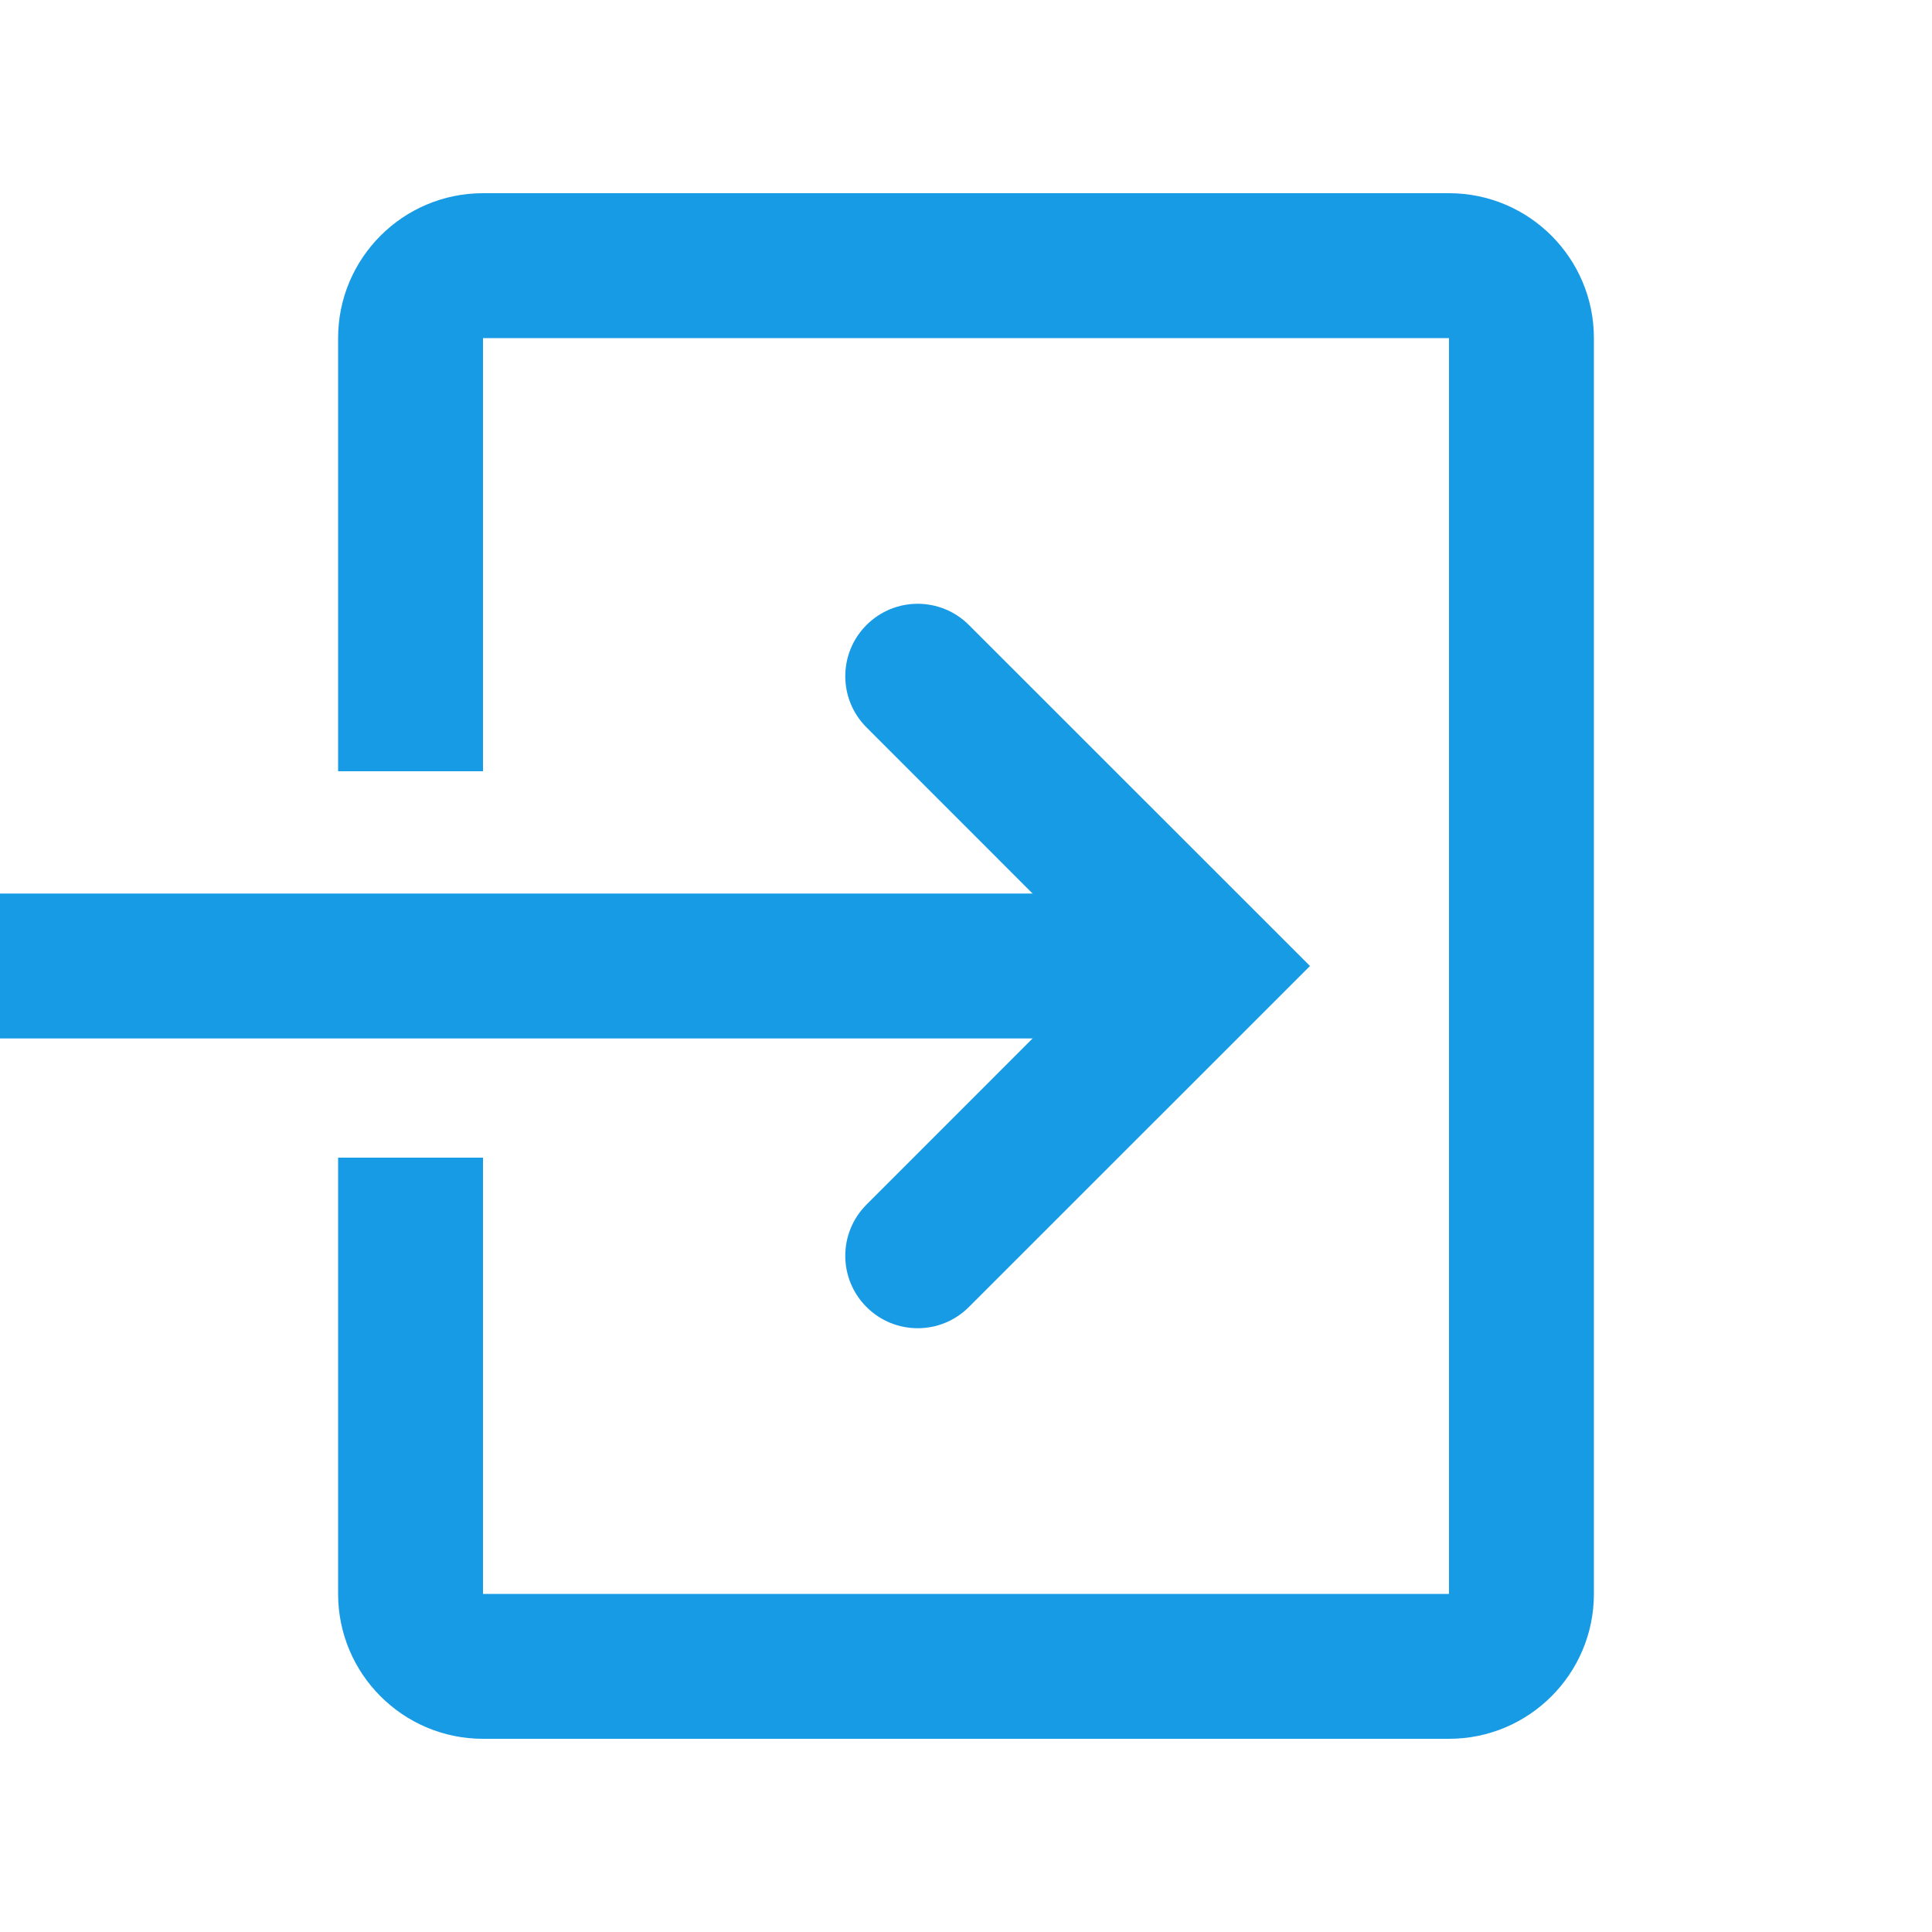
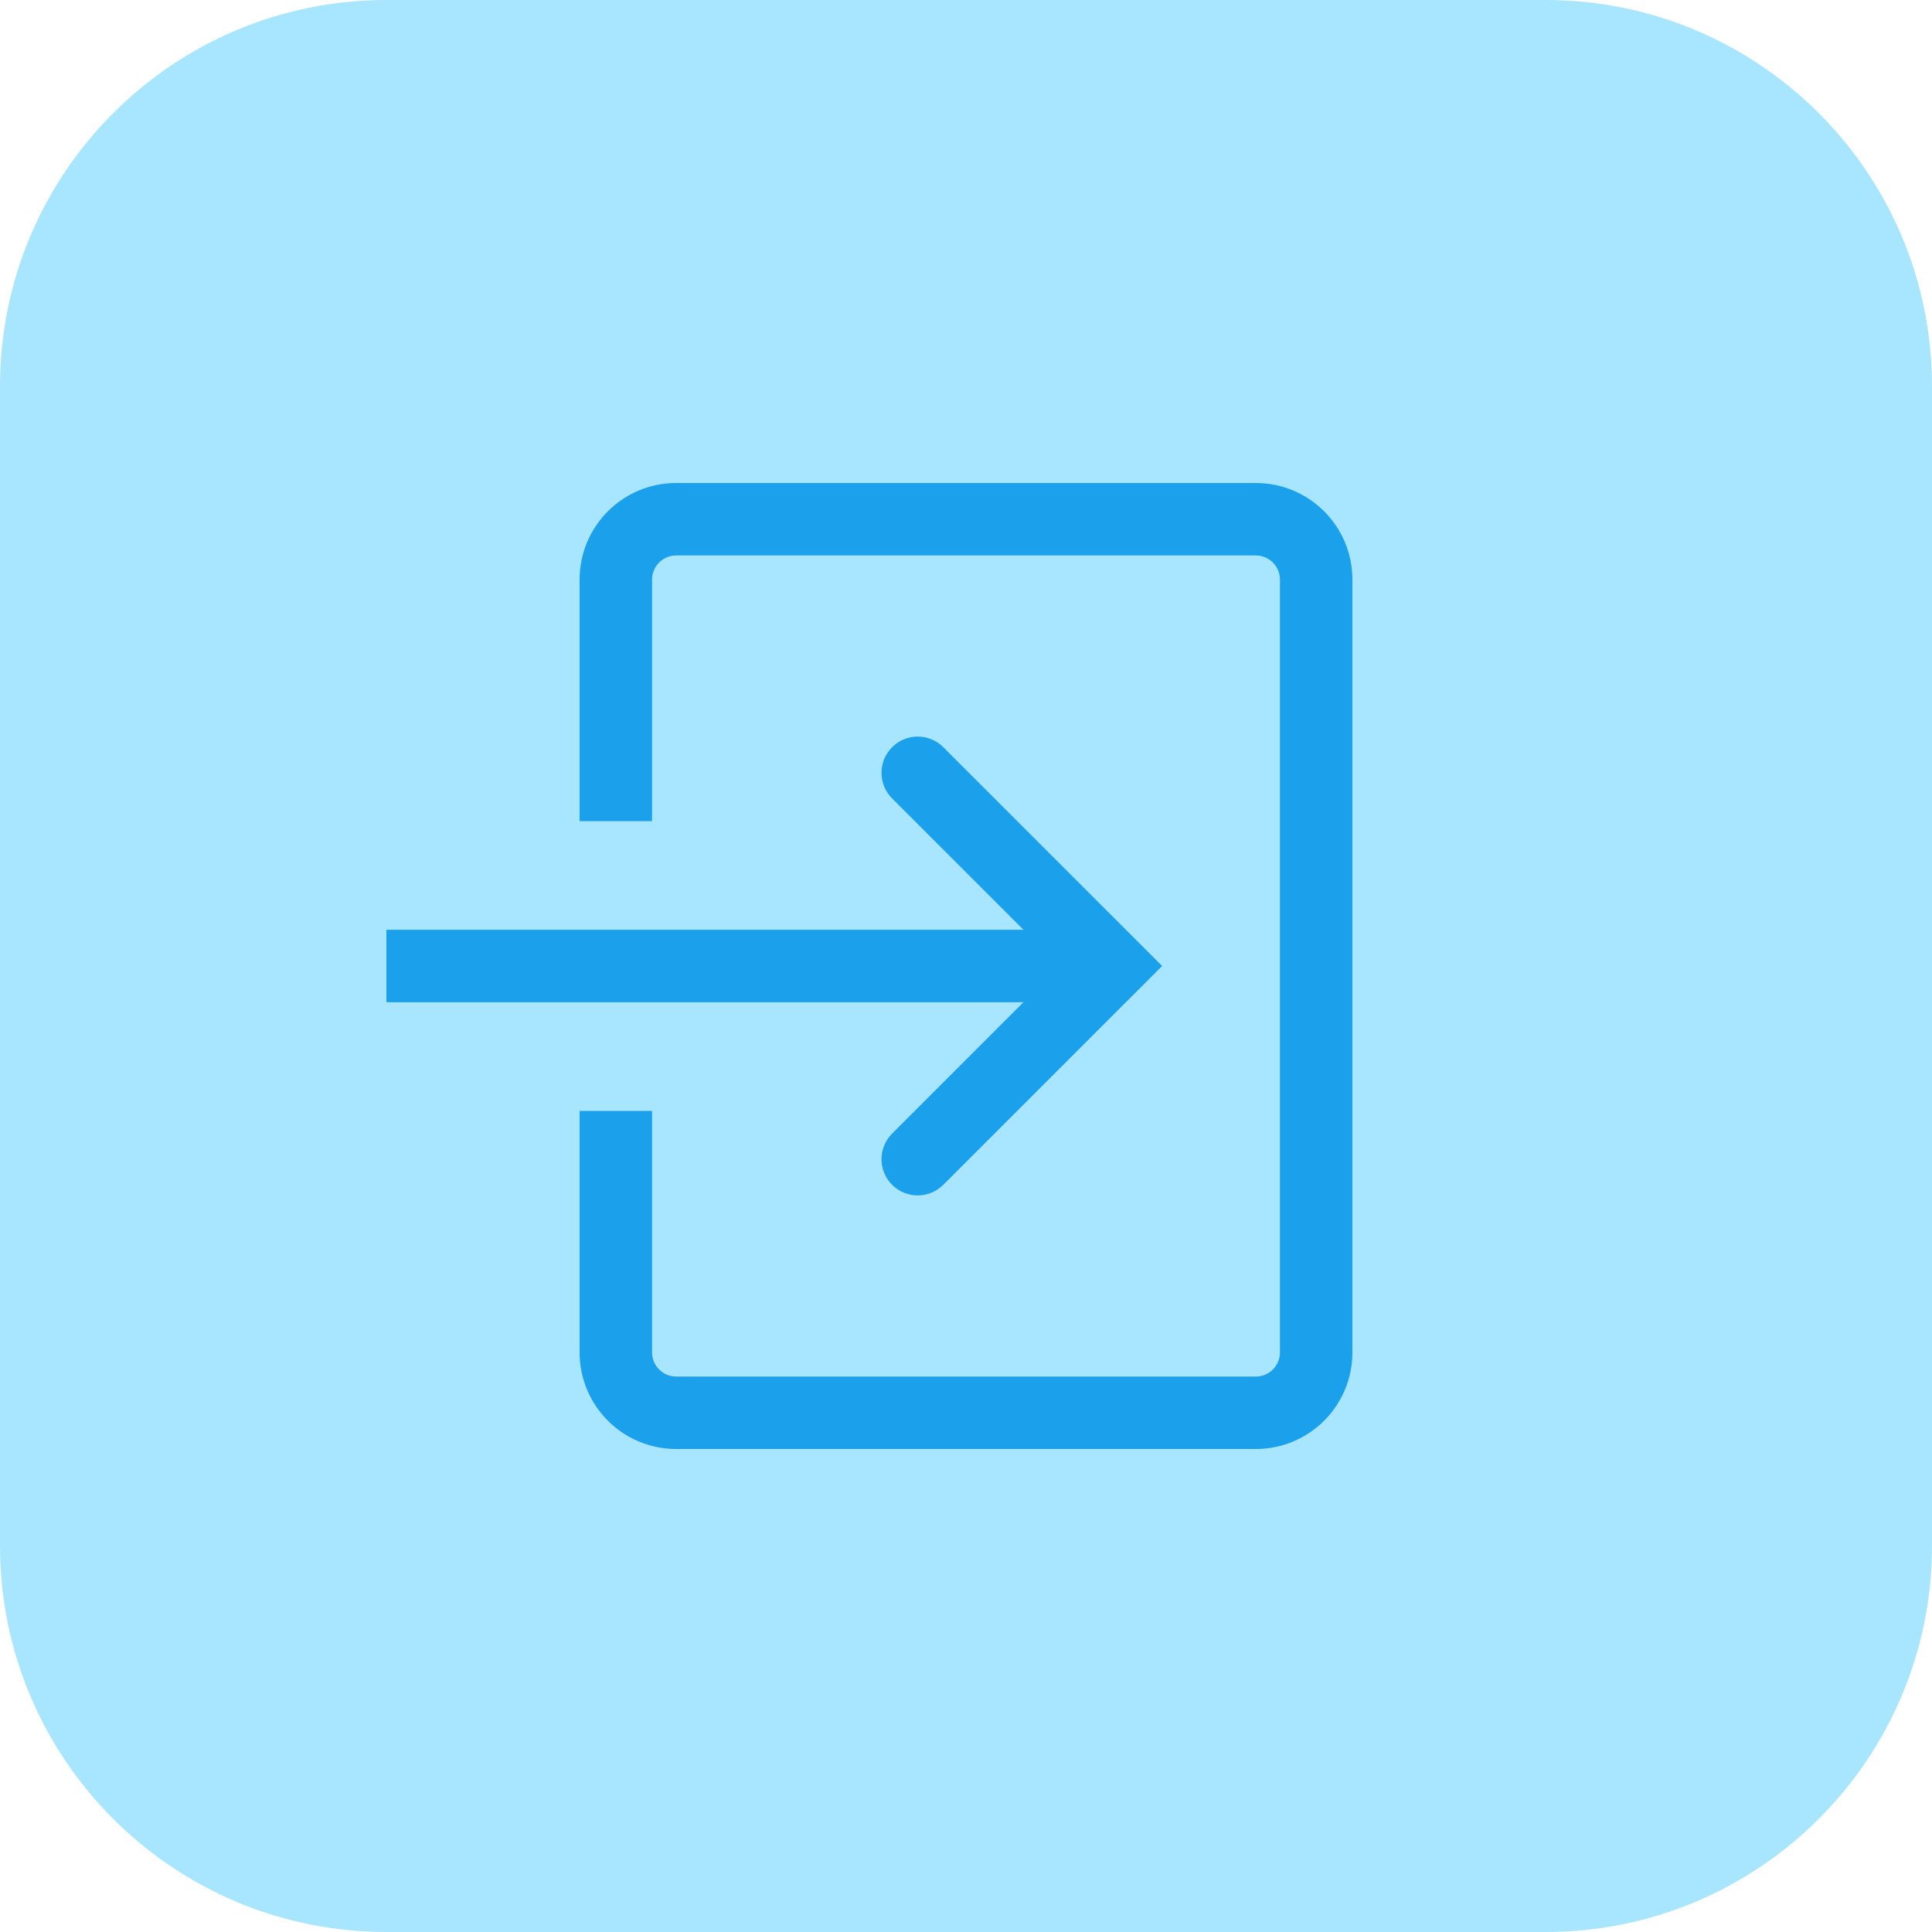
- <svg xmlns="http://www.w3.org/2000/svg" width="20" height="20" viewBox="0 0 20 20" fill="none">
-   <path fill-rule="evenodd" clip-rule="evenodd" d="M8.97 6.47C8.677 6.763 8.677 7.237 8.97 7.53L11.439 10L8.97 12.47C8.677 12.763 8.677 13.237 8.97 13.53C9.263 13.823 9.737 13.823 10.03 13.53L13.561 10L10.03 6.47C9.737 6.177 9.263 6.177 8.97 6.47Z" fill="#189BE5" />
-   <path d="M12 9.25H0V10.75H12V9.25Z" fill="#189BE5" />
-   <path fill-rule="evenodd" clip-rule="evenodd" d="M15 16.5H5V11.984H3.5V16.5C3.5 17.328 4.172 18 5 18H15C15.828 18 16.5 17.328 16.5 16.5V3.5C16.5 2.672 15.828 2 15 2H5C4.172 2 3.5 2.672 3.5 3.5V7.984H5V3.5H15V16.5Z" fill="#189BE5" />
+ <svg xmlns="http://www.w3.org/2000/svg" width="40" height="40" viewBox="0 0 40 40" fill="none">
+   <rect width="40" height="40" rx="8" fill="#A8E5FF" />
+   <path fill-rule="evenodd" clip-rule="evenodd" d="M14 11.5H26C26.276 11.5 26.5 11.724 26.5 12V28C26.5 28.276 26.276 28.5 26 28.5H14C13.724 28.5 13.5 28.276 13.5 28V23H12V28C12 29.105 12.895 30 14 30H26C27.105 30 28 29.105 28 28V12C28 10.895 27.105 10 26 10H14C12.895 10 12 10.895 12 12V17H13.5V12C13.5 11.724 13.724 11.5 14 11.5Z" fill="#1BA0EB" />
+   <path fill-rule="evenodd" clip-rule="evenodd" d="M18.47 15.47C18.763 15.177 19.237 15.177 19.53 15.47L24.061 20L19.53 24.53C19.237 24.823 18.763 24.823 18.47 24.53C18.177 24.237 18.177 23.763 18.47 23.47L21.939 20L18.47 16.53C18.177 16.237 18.177 15.763 18.47 15.47Z" fill="#1BA0EB" />
+   <path d="M23 19.25H8V20.75H23V19.25Z" fill="#1BA0EB" />
</svg>
